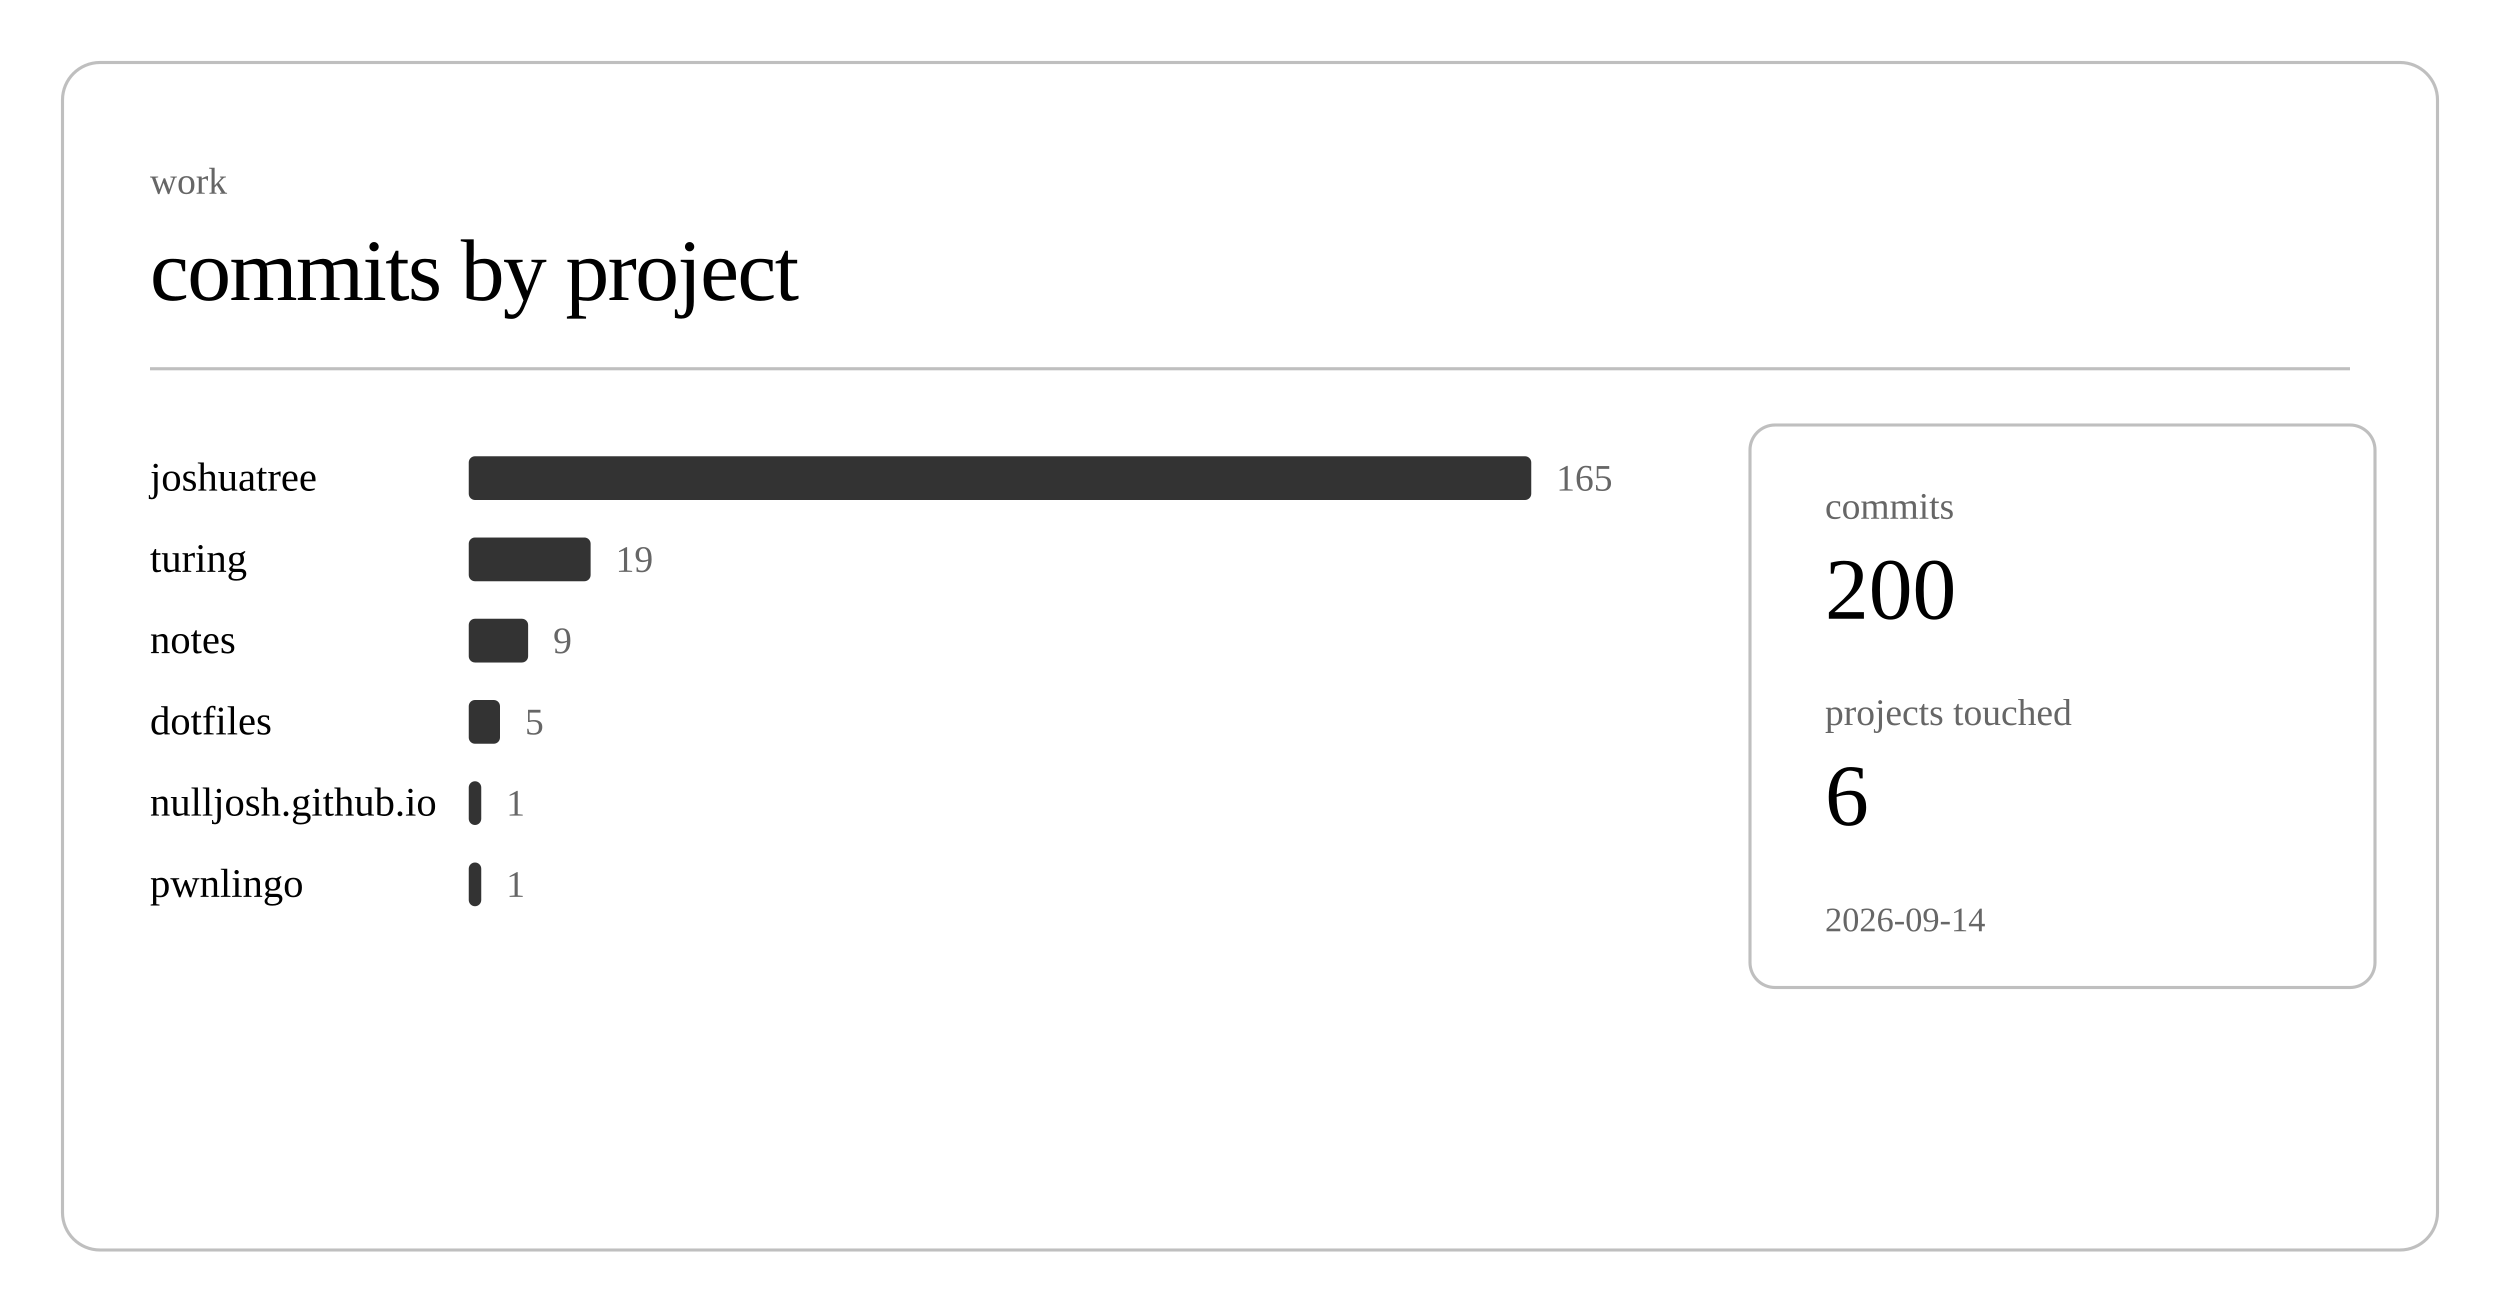
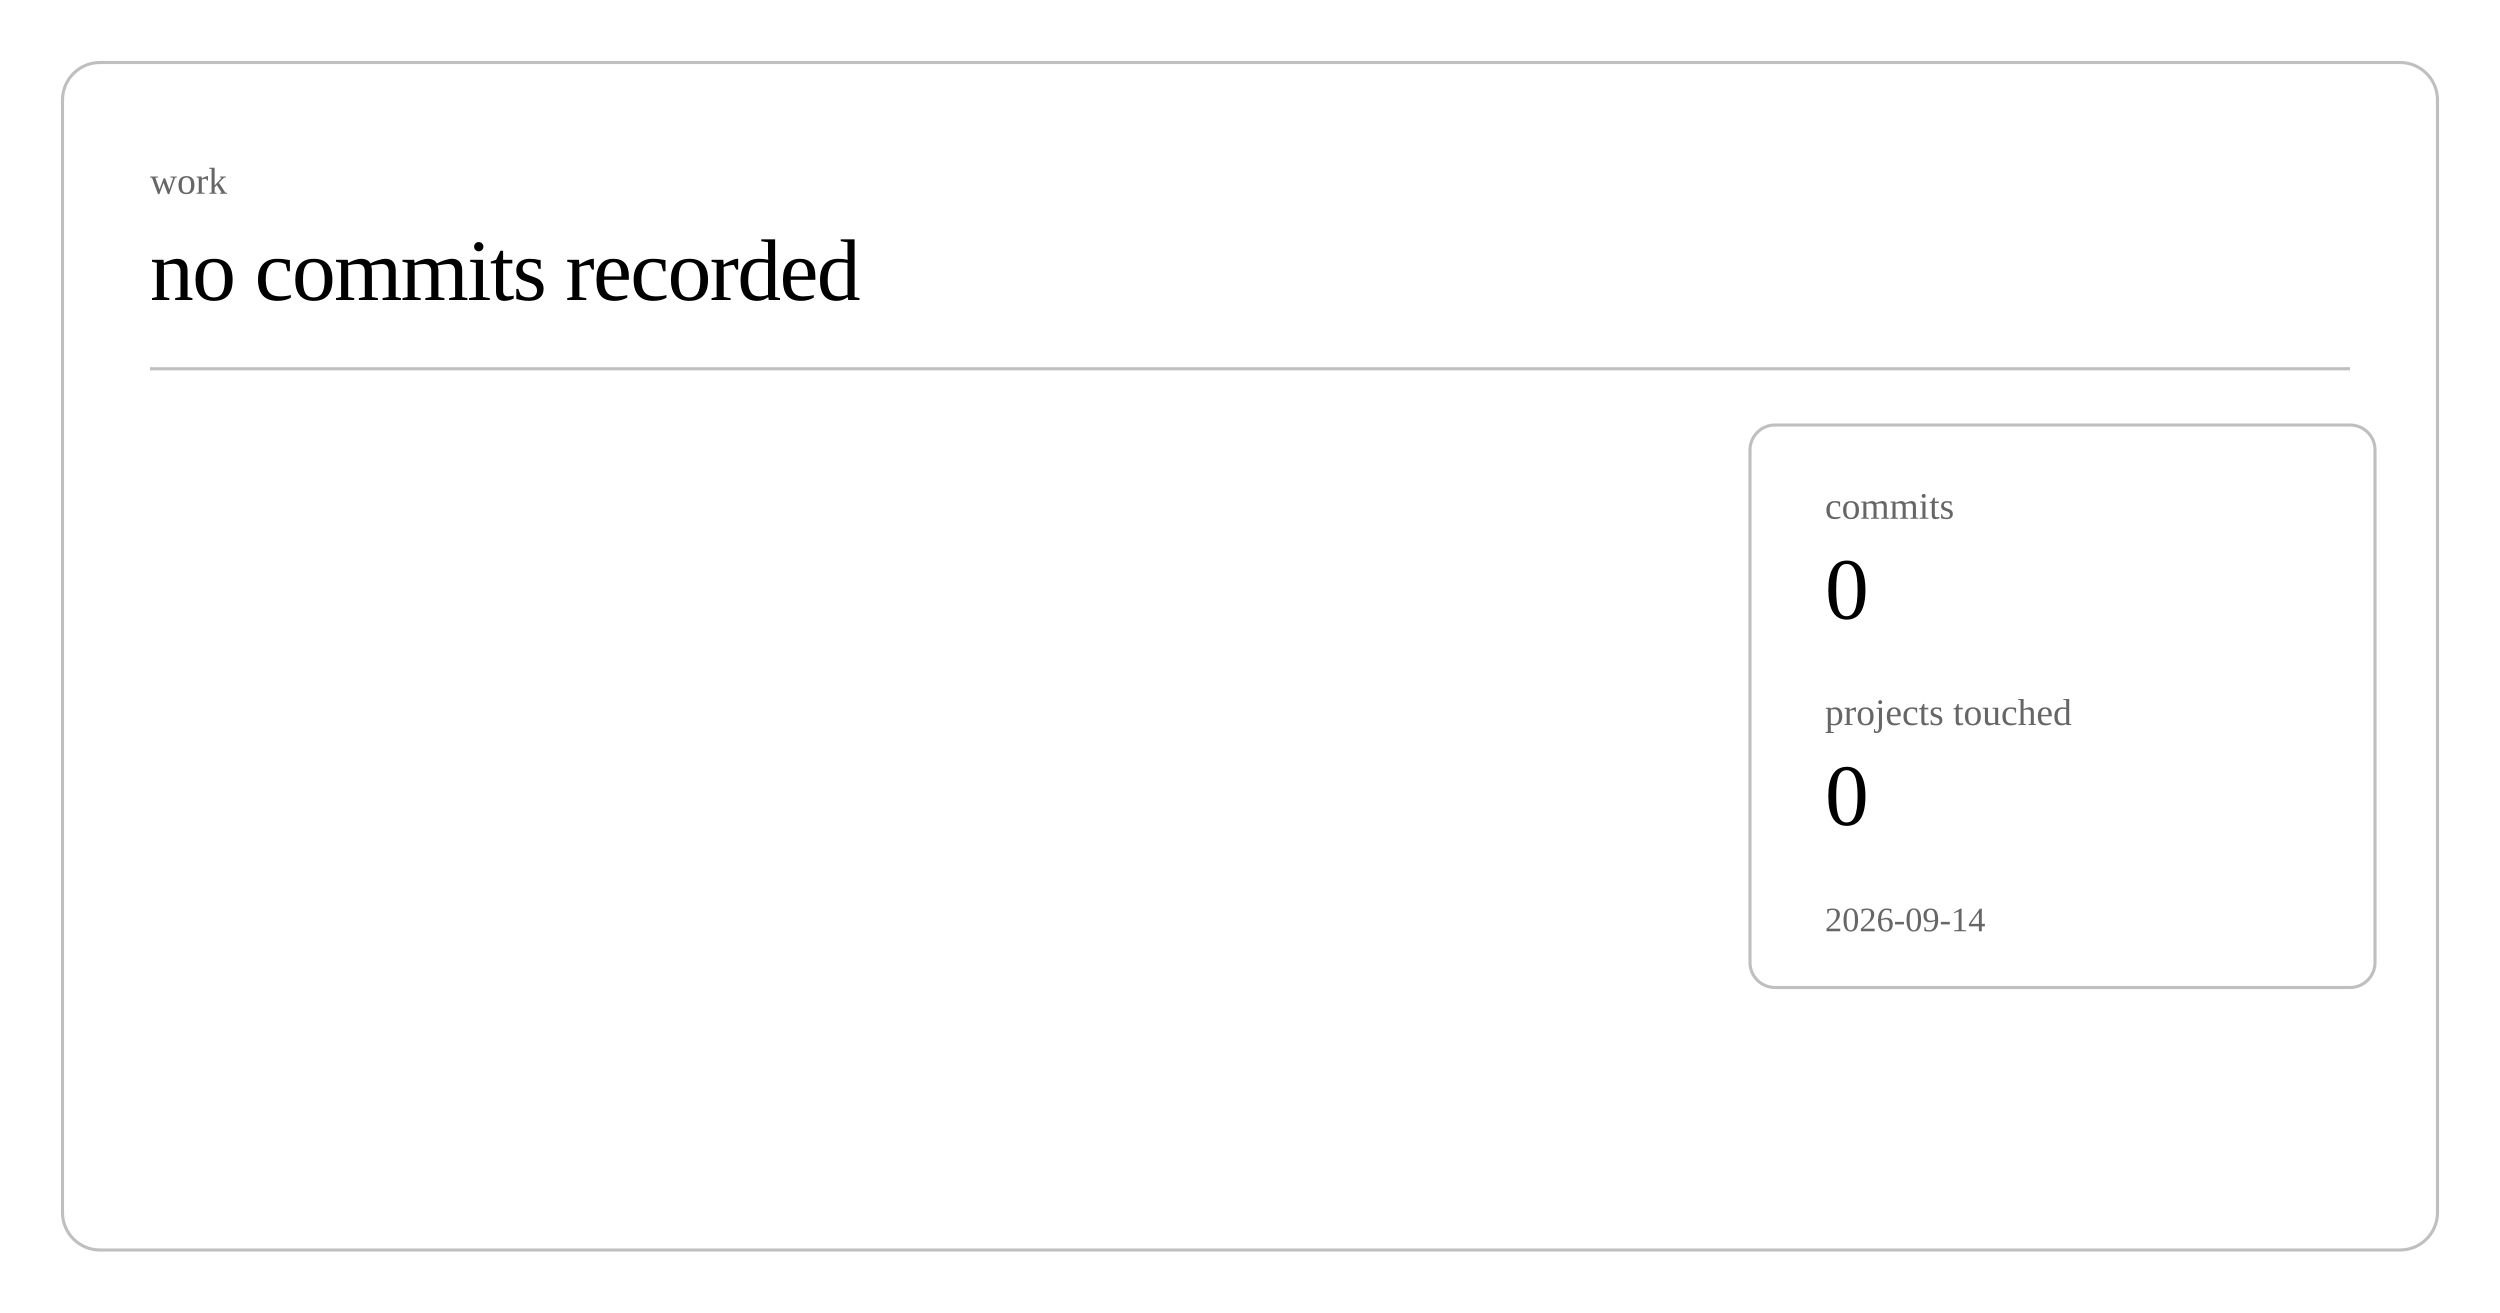
<svg xmlns="http://www.w3.org/2000/svg" class="post-header-svg" viewBox="0 0 800 420" width="800" height="420">
  <rect x="20" y="20" width="760" height="380" rx="12" ry="12" fill="none" stroke="currentColor" stroke-width="1" opacity="0.25" />
  <text fill="currentColor" x="48" y="62" font-size="12" opacity="0.6">work</text>
-   <text fill="currentColor" x="48" y="96" font-size="28" font-weight="300" letter-spacing="-0.5">commits by project</text>
+   <text fill="currentColor" x="48" y="96" font-size="28" font-weight="300" letter-spacing="-0.5">no commits recorded</text>
  <line stroke="currentColor" x1="48" y1="118" x2="752" y2="118" stroke-width="1" opacity="0.25" />
-   <a href="https://github.com/nulljosh/joshuatree">
-     <text fill="currentColor" x="48" y="157" font-size="13">joshuatree</text>
-   </a>
-   <rect x="150" y="146" width="340" height="14" rx="2" fill="currentColor" opacity="0.8" />
-   <text fill="currentColor" x="498" y="157" font-size="12" opacity="0.6">165</text>
-   <a href="https://github.com/nulljosh/turing">
-     <text fill="currentColor" x="48" y="183" font-size="13">turing</text>
-   </a>
-   <rect x="150" y="172" width="39" height="14" rx="2" fill="currentColor" opacity="0.8" />
-   <text fill="currentColor" x="197" y="183" font-size="12" opacity="0.6">19</text>
-   <a href="https://github.com/nulljosh/notes">
-     <text fill="currentColor" x="48" y="209" font-size="13">notes</text>
-   </a>
-   <rect x="150" y="198" width="19" height="14" rx="2" fill="currentColor" opacity="0.8" />
-   <text fill="currentColor" x="177" y="209" font-size="12" opacity="0.6">9</text>
-   <a href="https://github.com/nulljosh/dotfiles">
-     <text fill="currentColor" x="48" y="235" font-size="13">dotfiles</text>
-   </a>
-   <rect x="150" y="224" width="10" height="14" rx="2" fill="currentColor" opacity="0.8" />
-   <text fill="currentColor" x="168" y="235" font-size="12" opacity="0.6">5</text>
-   <a href="https://github.com/nulljosh/nulljosh.github.io">
-     <text fill="currentColor" x="48" y="261" font-size="13">nulljosh.github.io</text>
-   </a>
-   <rect x="150" y="250" width="4" height="14" rx="2" fill="currentColor" opacity="0.8" />
-   <text fill="currentColor" x="162" y="261" font-size="12" opacity="0.6">1</text>
-   <a href="https://github.com/nulljosh/pwnlingo">
-     <text fill="currentColor" x="48" y="287" font-size="13">pwnlingo</text>
-   </a>
-   <rect x="150" y="276" width="4" height="14" rx="2" fill="currentColor" opacity="0.8" />
-   <text fill="currentColor" x="162" y="287" font-size="12" opacity="0.6">1</text>
  <rect x="560" y="136" width="200" height="180" rx="8" ry="8" fill="none" stroke="currentColor" stroke-width="1" opacity="0.25" />
  <text fill="currentColor" x="584" y="166" font-size="12" opacity="0.6">commits</text>
-   <text fill="currentColor" x="584" y="198" font-size="28" font-weight="500">200</text>
+   <text fill="currentColor" x="584" y="198" font-size="28" font-weight="500">0</text>
  <text fill="currentColor" x="584" y="232" font-size="12" opacity="0.6">projects touched</text>
-   <text fill="currentColor" x="584" y="264" font-size="28" font-weight="500">6</text>
+   <text fill="currentColor" x="584" y="264" font-size="28" font-weight="500">0</text>
  <text fill="currentColor" x="584" y="298" font-size="11" opacity="0.6">2026-09-14</text>
</svg>
